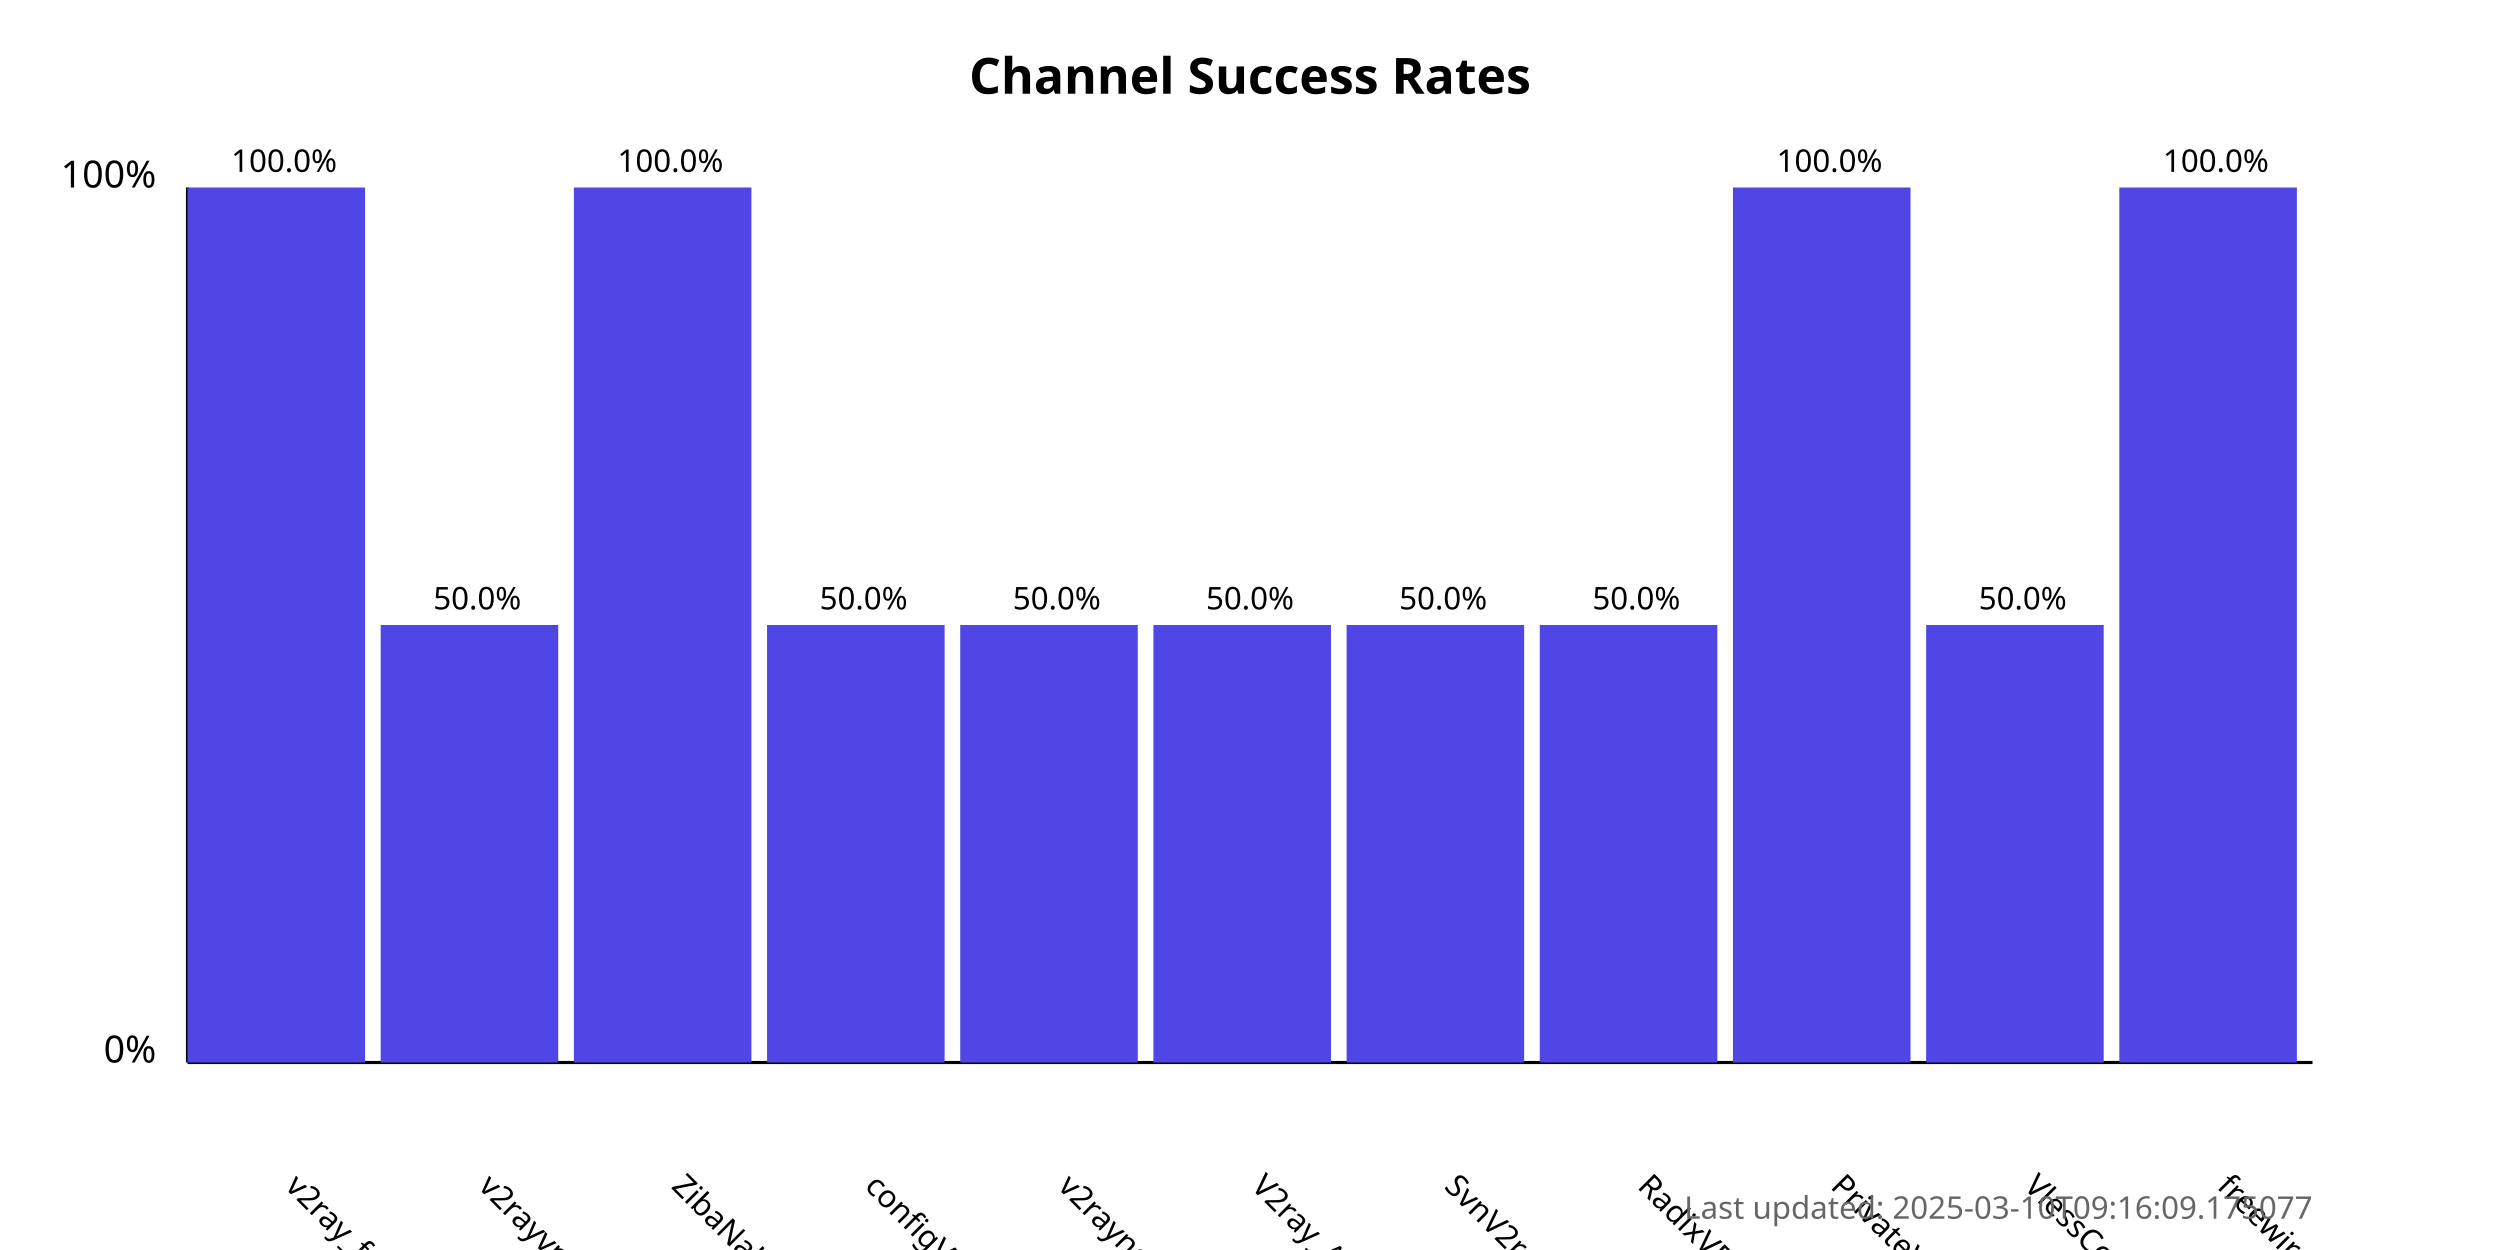
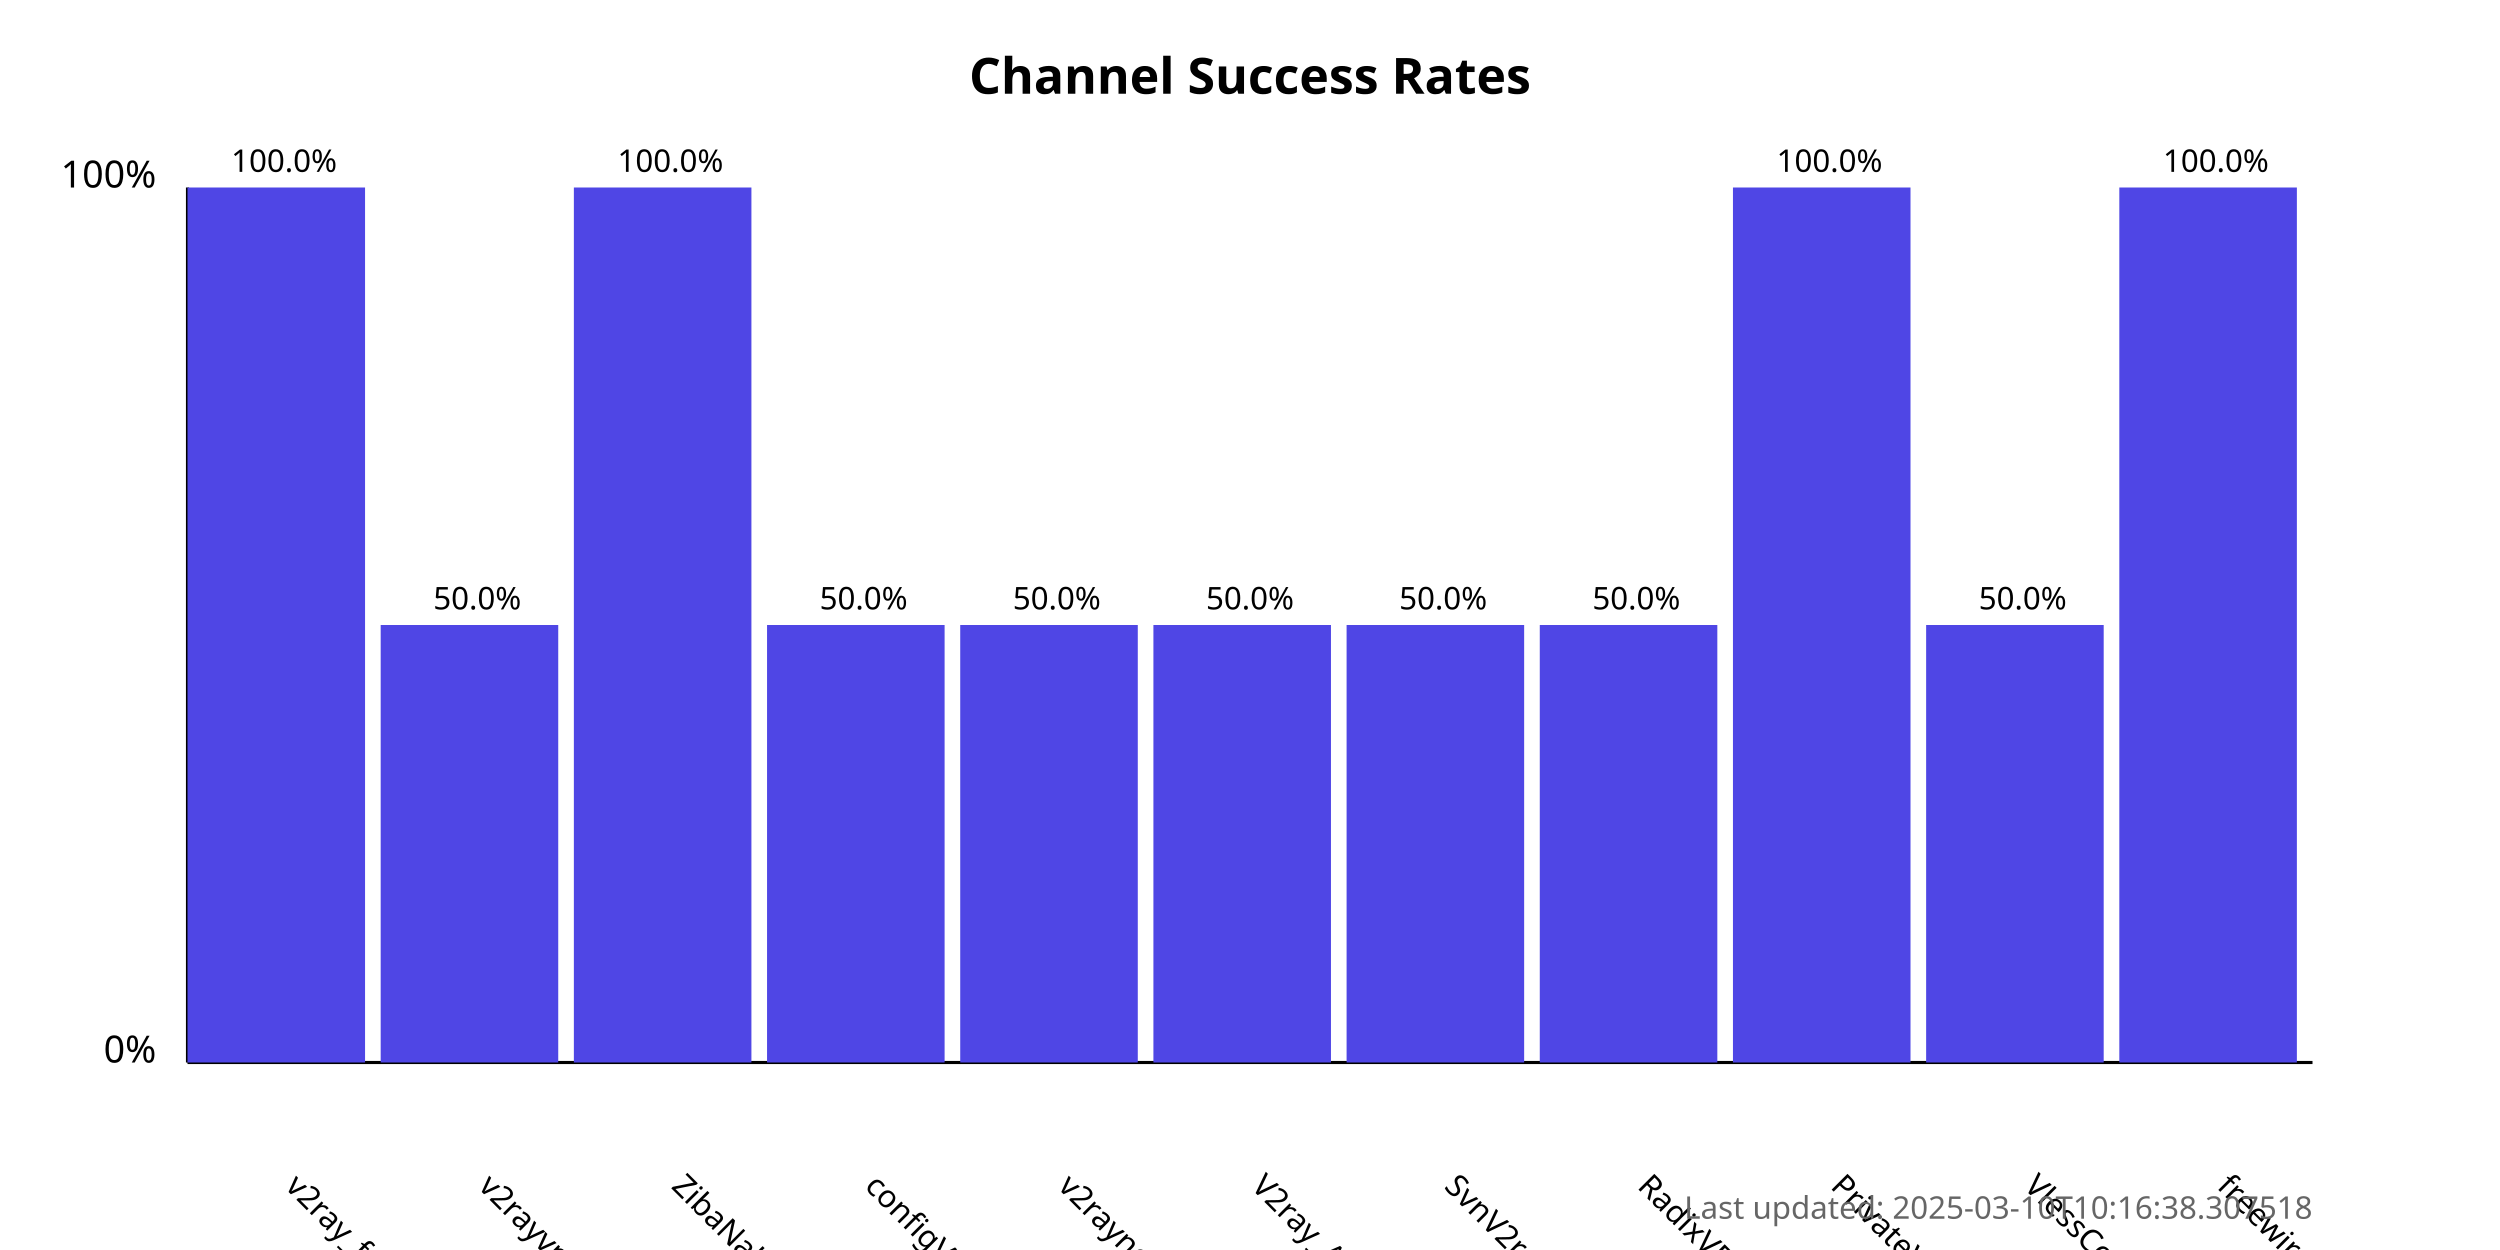
<svg xmlns="http://www.w3.org/2000/svg" width="800" height="400">
  <style>
            .chart-title { font: bold 16px sans-serif; }
            .axis-label { font: 12px sans-serif; }
            .tick-label { font: 10px sans-serif; }
            .bar { fill: #4f46e5; }
            .bar:hover { fill: #6366f1; }
            .timestamp { font: 10px sans-serif; fill: #666; }
        </style>
  <text x="400.0" y="30" text-anchor="middle" class="chart-title">
            Channel Success Rates
        </text>
  <line x1="60" y1="340" x2="60" y2="60" stroke="black" stroke-width="1" />
  <line x1="60" y1="340" x2="740" y2="340" stroke="black" stroke-width="1" />
  <text x="50" y="340" text-anchor="end" class="axis-label">0%</text>
  <text x="50" y="60" text-anchor="end" class="axis-label">100%</text>
  <g>
    <rect x="60" y="60.0" width="56.818" height="280.0" class="bar" />
    <text x="90.909" y="380" transform="rotate(45, 90.90909, 380)" text-anchor="start" class="tick-label">
                v2ray_free_conf
            </text>
    <text x="90.909" y="55.0" text-anchor="middle" class="tick-label">
                100.0%
            </text>
  </g>
  <g>
    <rect x="121.818" y="200.0" width="56.818" height="140.0" class="bar" />
    <text x="152.727" y="380" transform="rotate(45, 152.7273, 380)" text-anchor="start" class="tick-label">
                v2rayvpno
            </text>
    <text x="152.727" y="195.0" text-anchor="middle" class="tick-label">
                50.0%
            </text>
  </g>
  <g>
    <rect x="183.636" y="60.0" width="56.818" height="280.0" class="bar" />
    <text x="214.545" y="380" transform="rotate(45, 214.5455, 380)" text-anchor="start" class="tick-label">
                ZibaNabz
            </text>
    <text x="214.545" y="55.0" text-anchor="middle" class="tick-label">
                100.0%
            </text>
  </g>
  <g>
    <rect x="245.455" y="200.0" width="56.818" height="140.0" class="bar" />
    <text x="276.364" y="380" transform="rotate(45, 276.3636, 380)" text-anchor="start" class="tick-label">
                configV2rayForFree
            </text>
    <text x="276.364" y="195.0" text-anchor="middle" class="tick-label">
                50.0%
            </text>
  </g>
  <g>
    <rect x="307.273" y="200.0" width="56.818" height="140.0" class="bar" />
    <text x="338.182" y="380" transform="rotate(45, 338.1818, 380)" text-anchor="start" class="tick-label">
                v2rayngvpn
            </text>
    <text x="338.182" y="195.0" text-anchor="middle" class="tick-label">
                50.0%
            </text>
  </g>
  <g>
    <rect x="369.091" y="200.0" width="56.818" height="140.0" class="bar" />
    <text x="400.0" y="380" transform="rotate(45, 400.0, 380)" text-anchor="start" class="tick-label">
                V2ray_Alpha
            </text>
    <text x="400.0" y="195.0" text-anchor="middle" class="tick-label">
                50.0%
            </text>
  </g>
  <g>
    <rect x="430.909" y="200.0" width="56.818" height="140.0" class="bar" />
    <text x="461.818" y="380" transform="rotate(45, 461.8182, 380)" text-anchor="start" class="tick-label">
                SvnV2ray
            </text>
    <text x="461.818" y="195.0" text-anchor="middle" class="tick-label">
                50.0%
            </text>
  </g>
  <g>
    <rect x="492.727" y="200.0" width="56.818" height="140.0" class="bar" />
    <text x="523.636" y="380" transform="rotate(45, 523.6364, 380)" text-anchor="start" class="tick-label">
                RadixVPN
            </text>
    <text x="523.636" y="195.0" text-anchor="middle" class="tick-label">
                50.0%
            </text>
  </g>
  <g>
    <rect x="554.545" y="60.0" width="56.818" height="280.0" class="bar" />
    <text x="585.455" y="380" transform="rotate(45, 585.4545, 380)" text-anchor="start" class="tick-label">
                PrivateVPNs
            </text>
    <text x="585.455" y="55.0" text-anchor="middle" class="tick-label">
                100.0%
            </text>
  </g>
  <g>
    <rect x="616.364" y="200.0" width="56.818" height="140.0" class="bar" />
    <text x="647.273" y="380" transform="rotate(45, 647.2727, 380)" text-anchor="start" class="tick-label">
                VlessConfig
            </text>
    <text x="647.273" y="195.0" text-anchor="middle" class="tick-label">
                50.0%
            </text>
  </g>
  <g>
    <rect x="678.182" y="60.0" width="56.818" height="280.0" class="bar" />
    <text x="709.091" y="380" transform="rotate(45, 709.0909, 380)" text-anchor="start" class="tick-label">
                freewireguard
            </text>
    <text x="709.091" y="55.0" text-anchor="middle" class="tick-label">
                100.0%
            </text>
  </g>
  <text x="740" y="390" text-anchor="end" class="timestamp">
-             Last updated: 2025-03-10T09:16:09.175077
+             Last updated: 2025-03-10T10:16:38.307518
        </text>
</svg>
